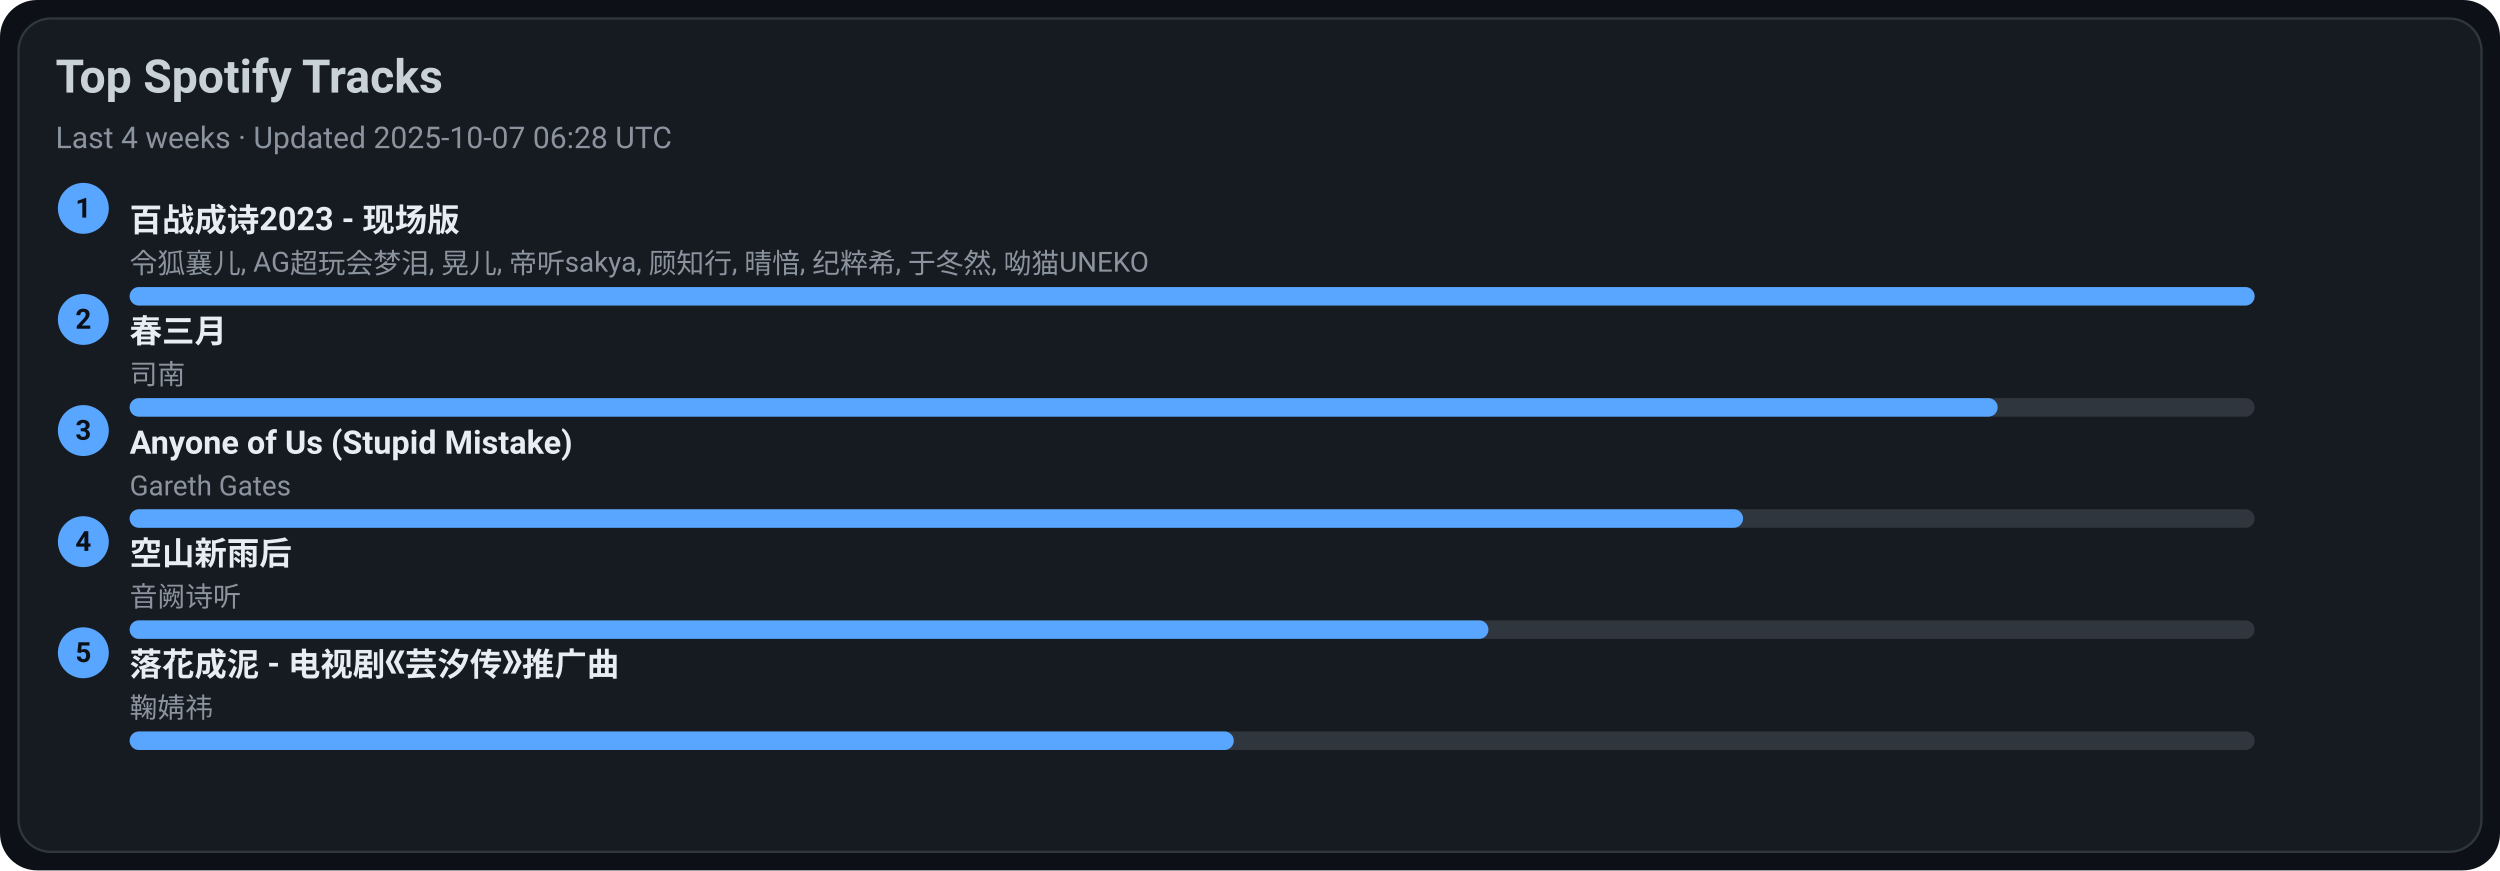
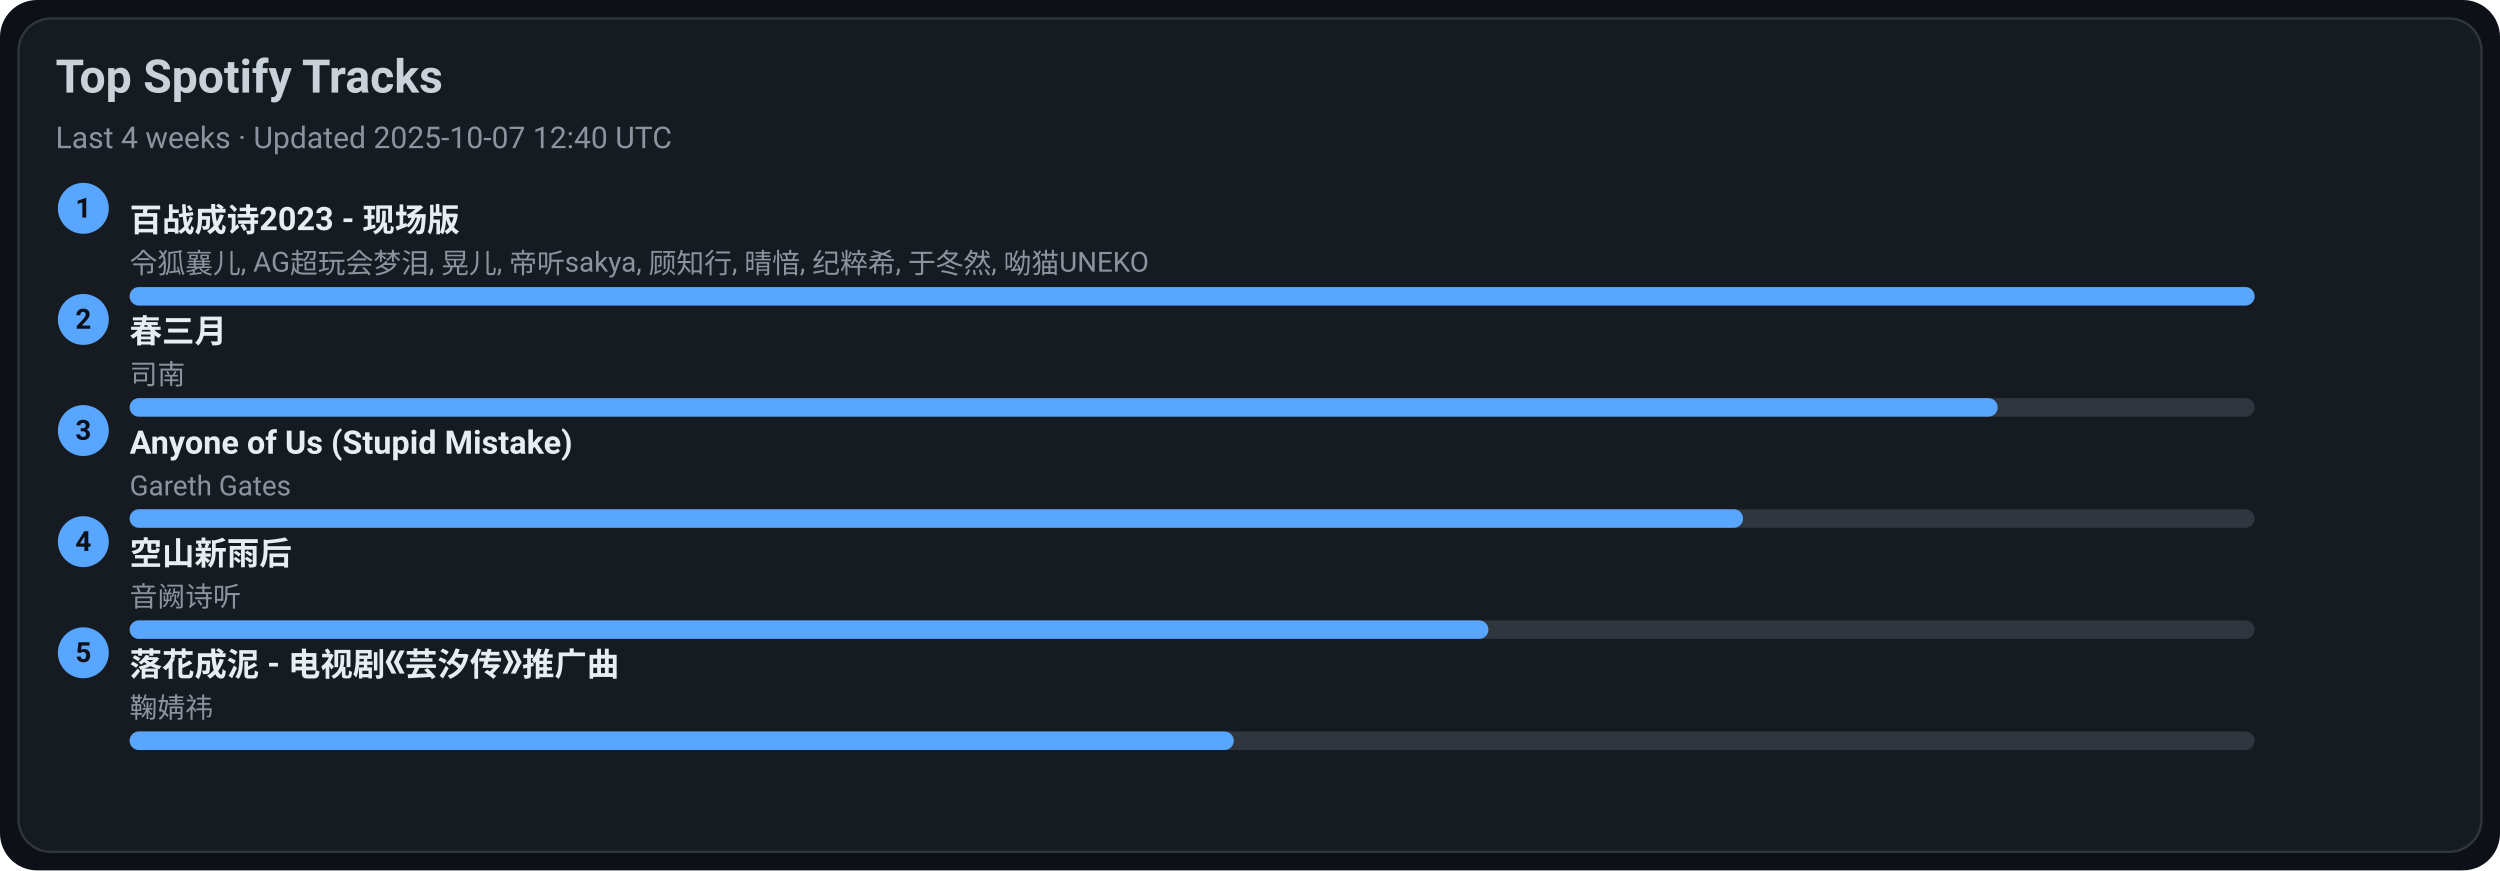
<svg xmlns="http://www.w3.org/2000/svg" width="1080" height="376" viewBox="0 0 1080 376">
  <style>text{font-family:-apple-system,BlinkMacSystemFont,Segoe UI,Roboto,Ubuntu,Helvetica Neue,Arial,Noto Sans,sans-serif}</style>
  <rect width="1080" height="376" rx="16" fill="#0d1117" />
  <rect x="8" y="8" width="1064" height="360" rx="14" fill="#161b22" stroke="#30363d" />
  <text x="24" y="40" font-size="20" fill="#c9d1d9" font-weight="600">Top Spotify Tracks</text>
-   <text x="24" y="64" font-size="13" fill="#8b949e">Last 4 weeks · Updated 2025-10-07 06:28 UTC</text>
+   <text x="24" y="64" font-size="13" fill="#8b949e">Last 4 weeks · Updated 2025-10-07 12:40 UTC</text>
  <circle cx="36" cy="90" r="11" fill="#58a6ff" />
  <text x="36" y="94" text-anchor="middle" font-size="12" fill="#0d1117" font-weight="700">1</text>
  <a href="https://open.spotify.com/track/2gttnS8fWnDwziLFt2TLEi" target="_blank" rel="noopener noreferrer">
    <text x="56" y="100" font-size="14" fill="#e6edf3" font-weight="600">百战成诗2023 - 现场版</text>
  </a>
  <text x="56" y="118" font-size="12" fill="#8b949e">令狐襄儿, AG超玩会梦泪, 晃儿, 帝听sakya, 顾知行, 晴愔, 纪粹希, 于冬然, 呦猫UNEKO</text>
  <rect x="56" y="124" width="918" height="8" rx="4" fill="#30363d" />
  <rect x="56" y="124" width="918" height="8" rx="4" fill="#58a6ff" />
  <circle cx="36" cy="138" r="11" fill="#58a6ff" />
  <text x="36" y="142" text-anchor="middle" font-size="12" fill="#0d1117" font-weight="700">2</text>
  <a href="https://open.spotify.com/track/5A9BOP4WTk2UayDlMb8w98" target="_blank" rel="noopener noreferrer">
    <text x="56" y="148" font-size="14" fill="#e6edf3" font-weight="600">春三月</text>
  </a>
  <text x="56" y="166" font-size="12" fill="#8b949e">司南</text>
  <rect x="56" y="172" width="918" height="8" rx="4" fill="#30363d" />
  <rect x="56" y="172" width="807" height="8" rx="4" fill="#58a6ff" />
  <circle cx="36" cy="186" r="11" fill="#58a6ff" />
  <text x="36" y="190" text-anchor="middle" font-size="12" fill="#0d1117" font-weight="700">3</text>
  <a href="https://open.spotify.com/track/7KZo8AI9F3Vnn3FXEYBL9f" target="_blank" rel="noopener noreferrer">
    <text x="56" y="196" font-size="14" fill="#e6edf3" font-weight="600">Anyone of Us (Stupid Mistake)</text>
  </a>
  <text x="56" y="214" font-size="12" fill="#8b949e">Gareth Gates</text>
  <rect x="56" y="220" width="918" height="8" rx="4" fill="#30363d" />
  <rect x="56" y="220" width="697" height="8" rx="4" fill="#58a6ff" />
  <circle cx="36" cy="234" r="11" fill="#58a6ff" />
  <text x="36" y="238" text-anchor="middle" font-size="12" fill="#0d1117" font-weight="700">4</text>
  <a href="https://open.spotify.com/track/7c1D58U8AIVOGlYzh5U6sk" target="_blank" rel="noopener noreferrer">
    <text x="56" y="244" font-size="14" fill="#e6edf3" font-weight="600">空山新雨后</text>
  </a>
  <text x="56" y="262" font-size="12" fill="#8b949e">音阙诗听</text>
  <rect x="56" y="268" width="918" height="8" rx="4" fill="#30363d" />
  <rect x="56" y="268" width="587" height="8" rx="4" fill="#58a6ff" />
  <circle cx="36" cy="282" r="11" fill="#58a6ff" />
  <text x="36" y="286" text-anchor="middle" font-size="12" fill="#0d1117" font-weight="700">5</text>
  <a href="https://open.spotify.com/track/3kOZsJz3crGIWWHeoCNa0O" target="_blank" rel="noopener noreferrer">
    <text x="56" y="292" font-size="14" fill="#e6edf3" font-weight="600">落花成泥 - 电视剧《芸汐传》推广曲</text>
  </a>
  <text x="56" y="310" font-size="12" fill="#8b949e">鞠婧祎</text>
  <rect x="56" y="316" width="918" height="8" rx="4" fill="#30363d" />
  <rect x="56" y="316" width="477" height="8" rx="4" fill="#58a6ff" />
</svg>
